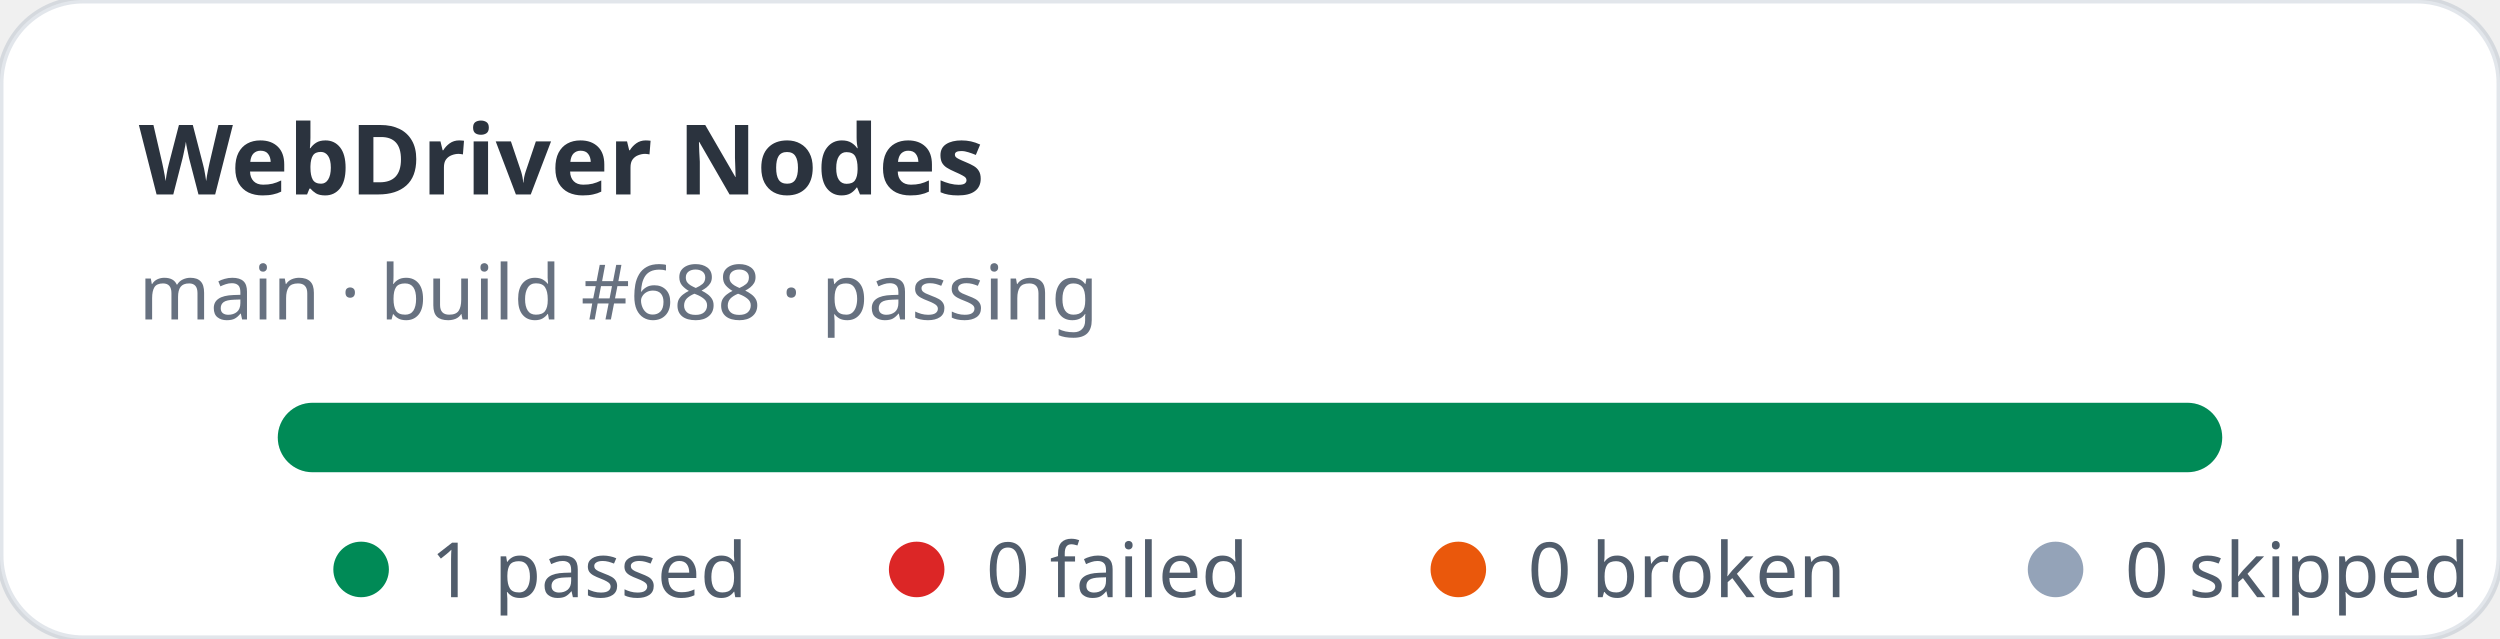
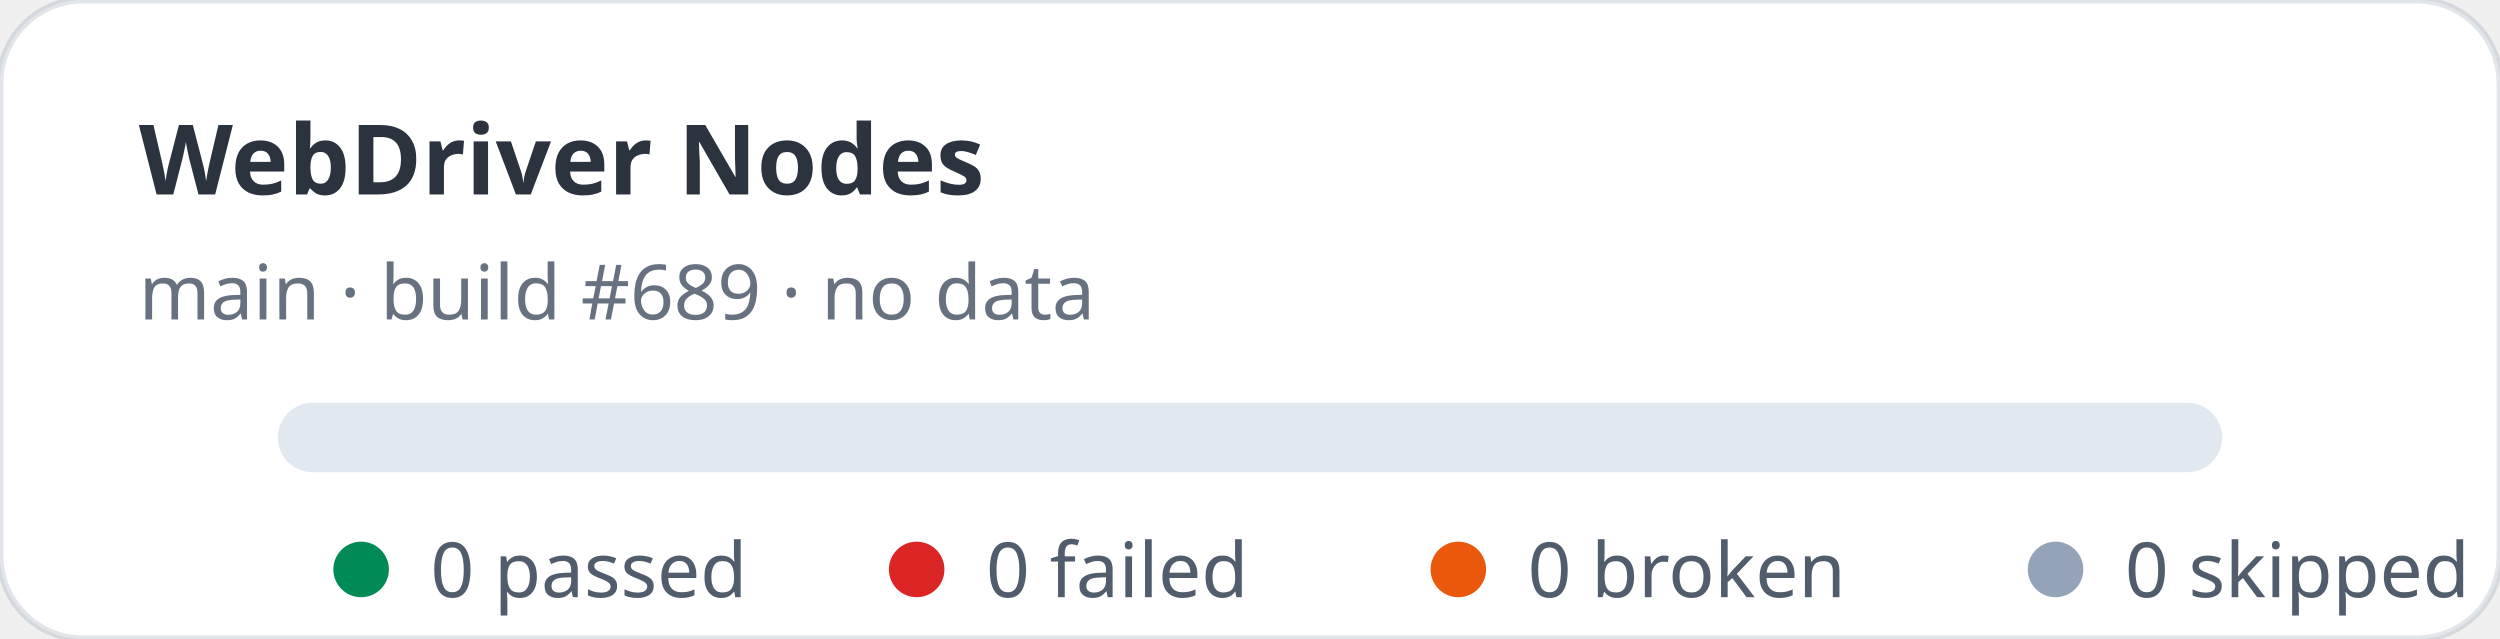
- <svg xmlns="http://www.w3.org/2000/svg" width="360" height="92" viewBox="0 0 360 92" role="img" aria-label="WebDriver Nodes stats: 1 passed, 0 failed">
+ <svg xmlns="http://www.w3.org/2000/svg" width="360" height="92" viewBox="0 0 360 92" role="img" aria-label="WebDriver Nodes stats: 0 passed, 0 failed">
  <rect width="360" height="92" rx="12" fill="#ffffff" stroke="rgba(11,48,86,0.12)" />
  <text x="20" y="28" fill="rgba(1,10,24,0.83)" font-family="ui-sans-serif,system-ui,sans-serif" font-size="14" font-weight="700">WebDriver Nodes</text>
-   <text x="20" y="46" fill="rgba(2,19,44,0.6)" font-family="ui-sans-serif,system-ui,sans-serif" font-size="11">main · build #688 · passing</text>
+   <text x="20" y="46" fill="rgba(2,19,44,0.6)" font-family="ui-sans-serif,system-ui,sans-serif" font-size="11">main · build #689 · no data</text>
  <rect x="40" y="58" width="280" height="10" rx="5" fill="#e2e8f0" />
-   <rect x="40" y="58" width="280" height="10" rx="5" fill="#008a56" />
  <g font-family="ui-sans-serif,system-ui,sans-serif" font-size="11" fill="rgba(1,18,40,0.68)">
    <circle cx="52" cy="82" r="4" fill="#008a56" />
-     <text x="62" y="86">1 passed</text>
+     <text x="62" y="86">0 passed</text>
    <circle cx="132" cy="82" r="4" fill="#dc2626" />
    <text x="142" y="86">0 failed</text>
    <circle cx="210" cy="82" r="4" fill="#ea580c" />
    <text x="220" y="86">0 broken</text>
    <circle cx="296" cy="82" r="4" fill="#94a3b8" />
    <text x="306" y="86">0 skipped</text>
  </g>
</svg>
